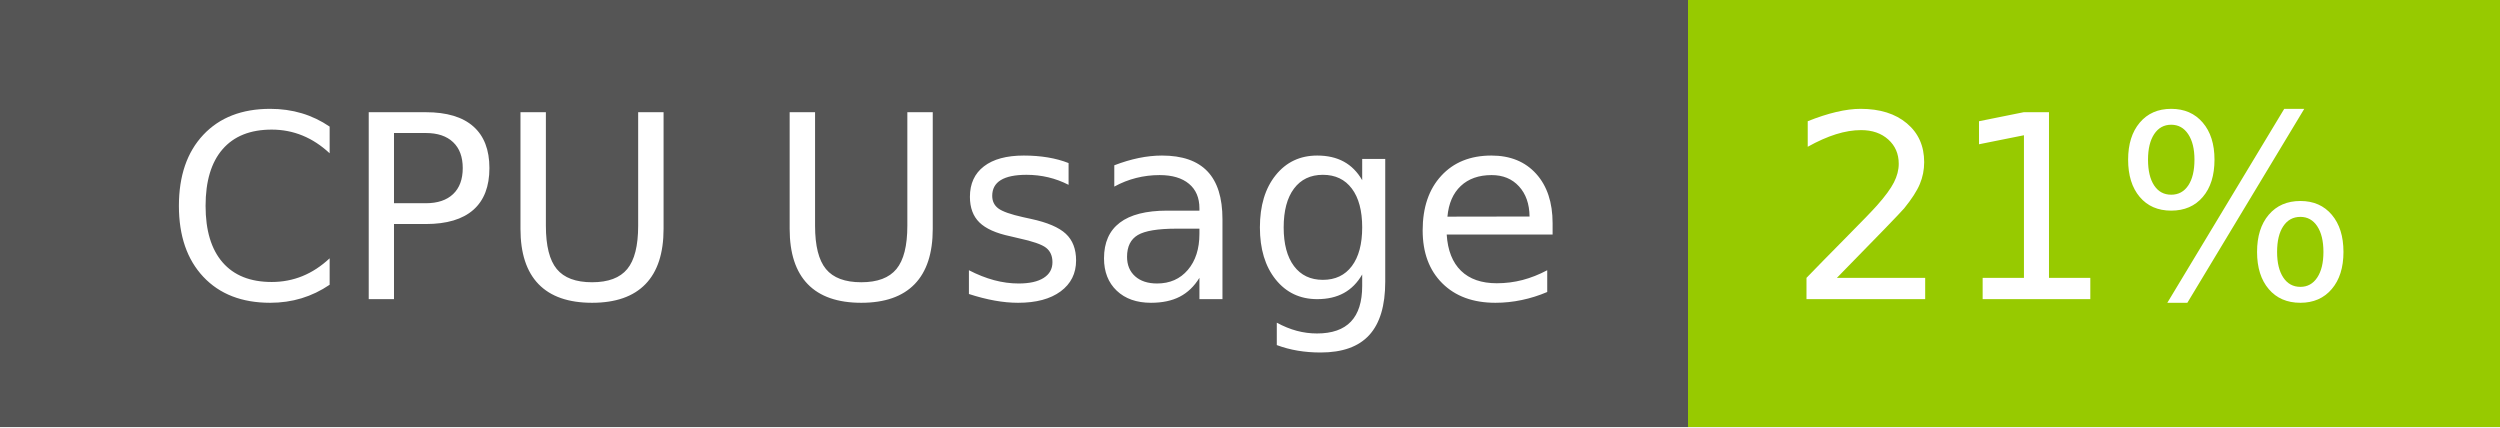
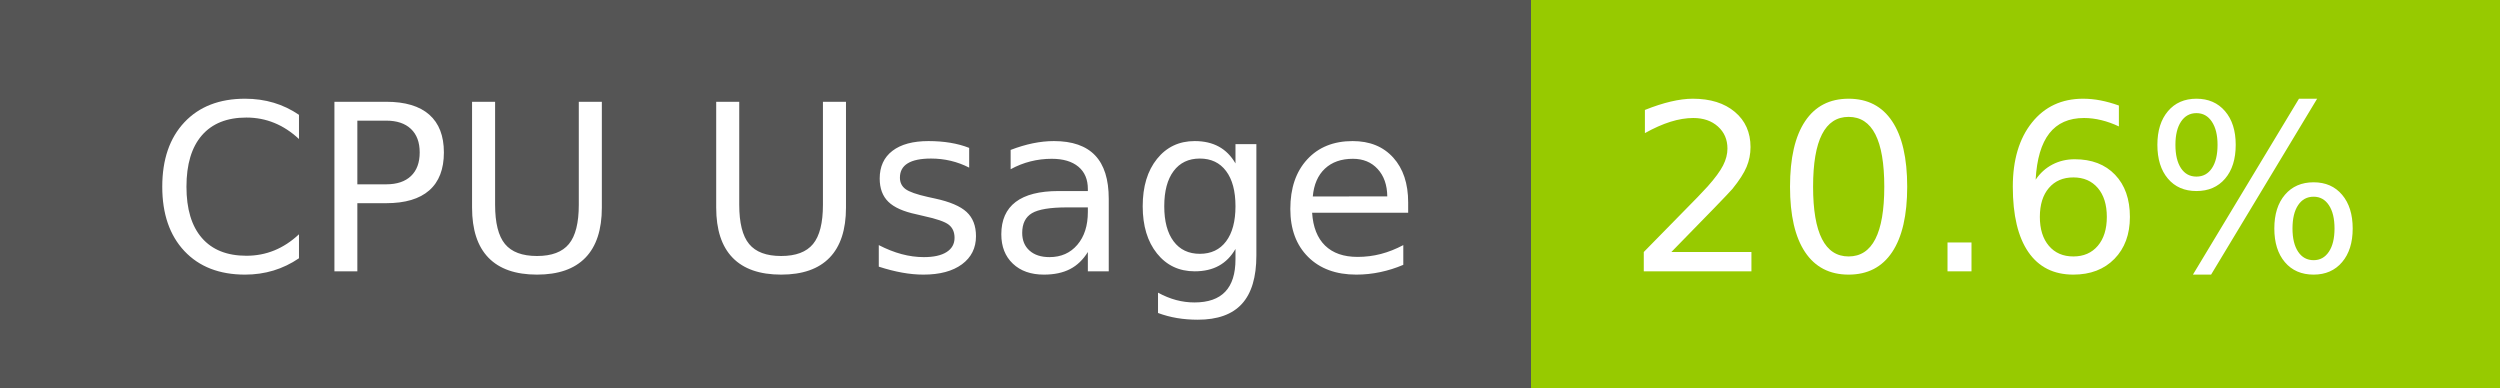
- <svg xmlns="http://www.w3.org/2000/svg" width="117" height="20" role="img" aria-label="CPU Usage: 21%">
+ <svg xmlns="http://www.w3.org/2000/svg" width="129" height="20" role="img" aria-label="CPU Usage: 20.6%">
  <g shape-rendering="crispEdges">
    <rect width="79" height="20" fill="#555" />
-     <rect x="79" width="38" height="20" fill="#97ca00" />
+     <rect x="79" width="50" height="20" fill="#97ca00" />
  </g>
  <g fill="#fff" text-anchor="middle" font-family="Verdana,Geneva,DejaVu Sans,sans-serif" text-rendering="geometricPrecision" font-size="120">
    <text x="405" y="140" transform="scale(.1)" fill="#fff" textLength="665">CPU Usage</text>
-     <text x="970" y="140" transform="scale(.1)" fill="#fff" textLength="276">21%</text>
+     <text x="1030" y="140" transform="scale(.1)" fill="#fff" textLength="390">20.6%</text>
  </g>
</svg>
